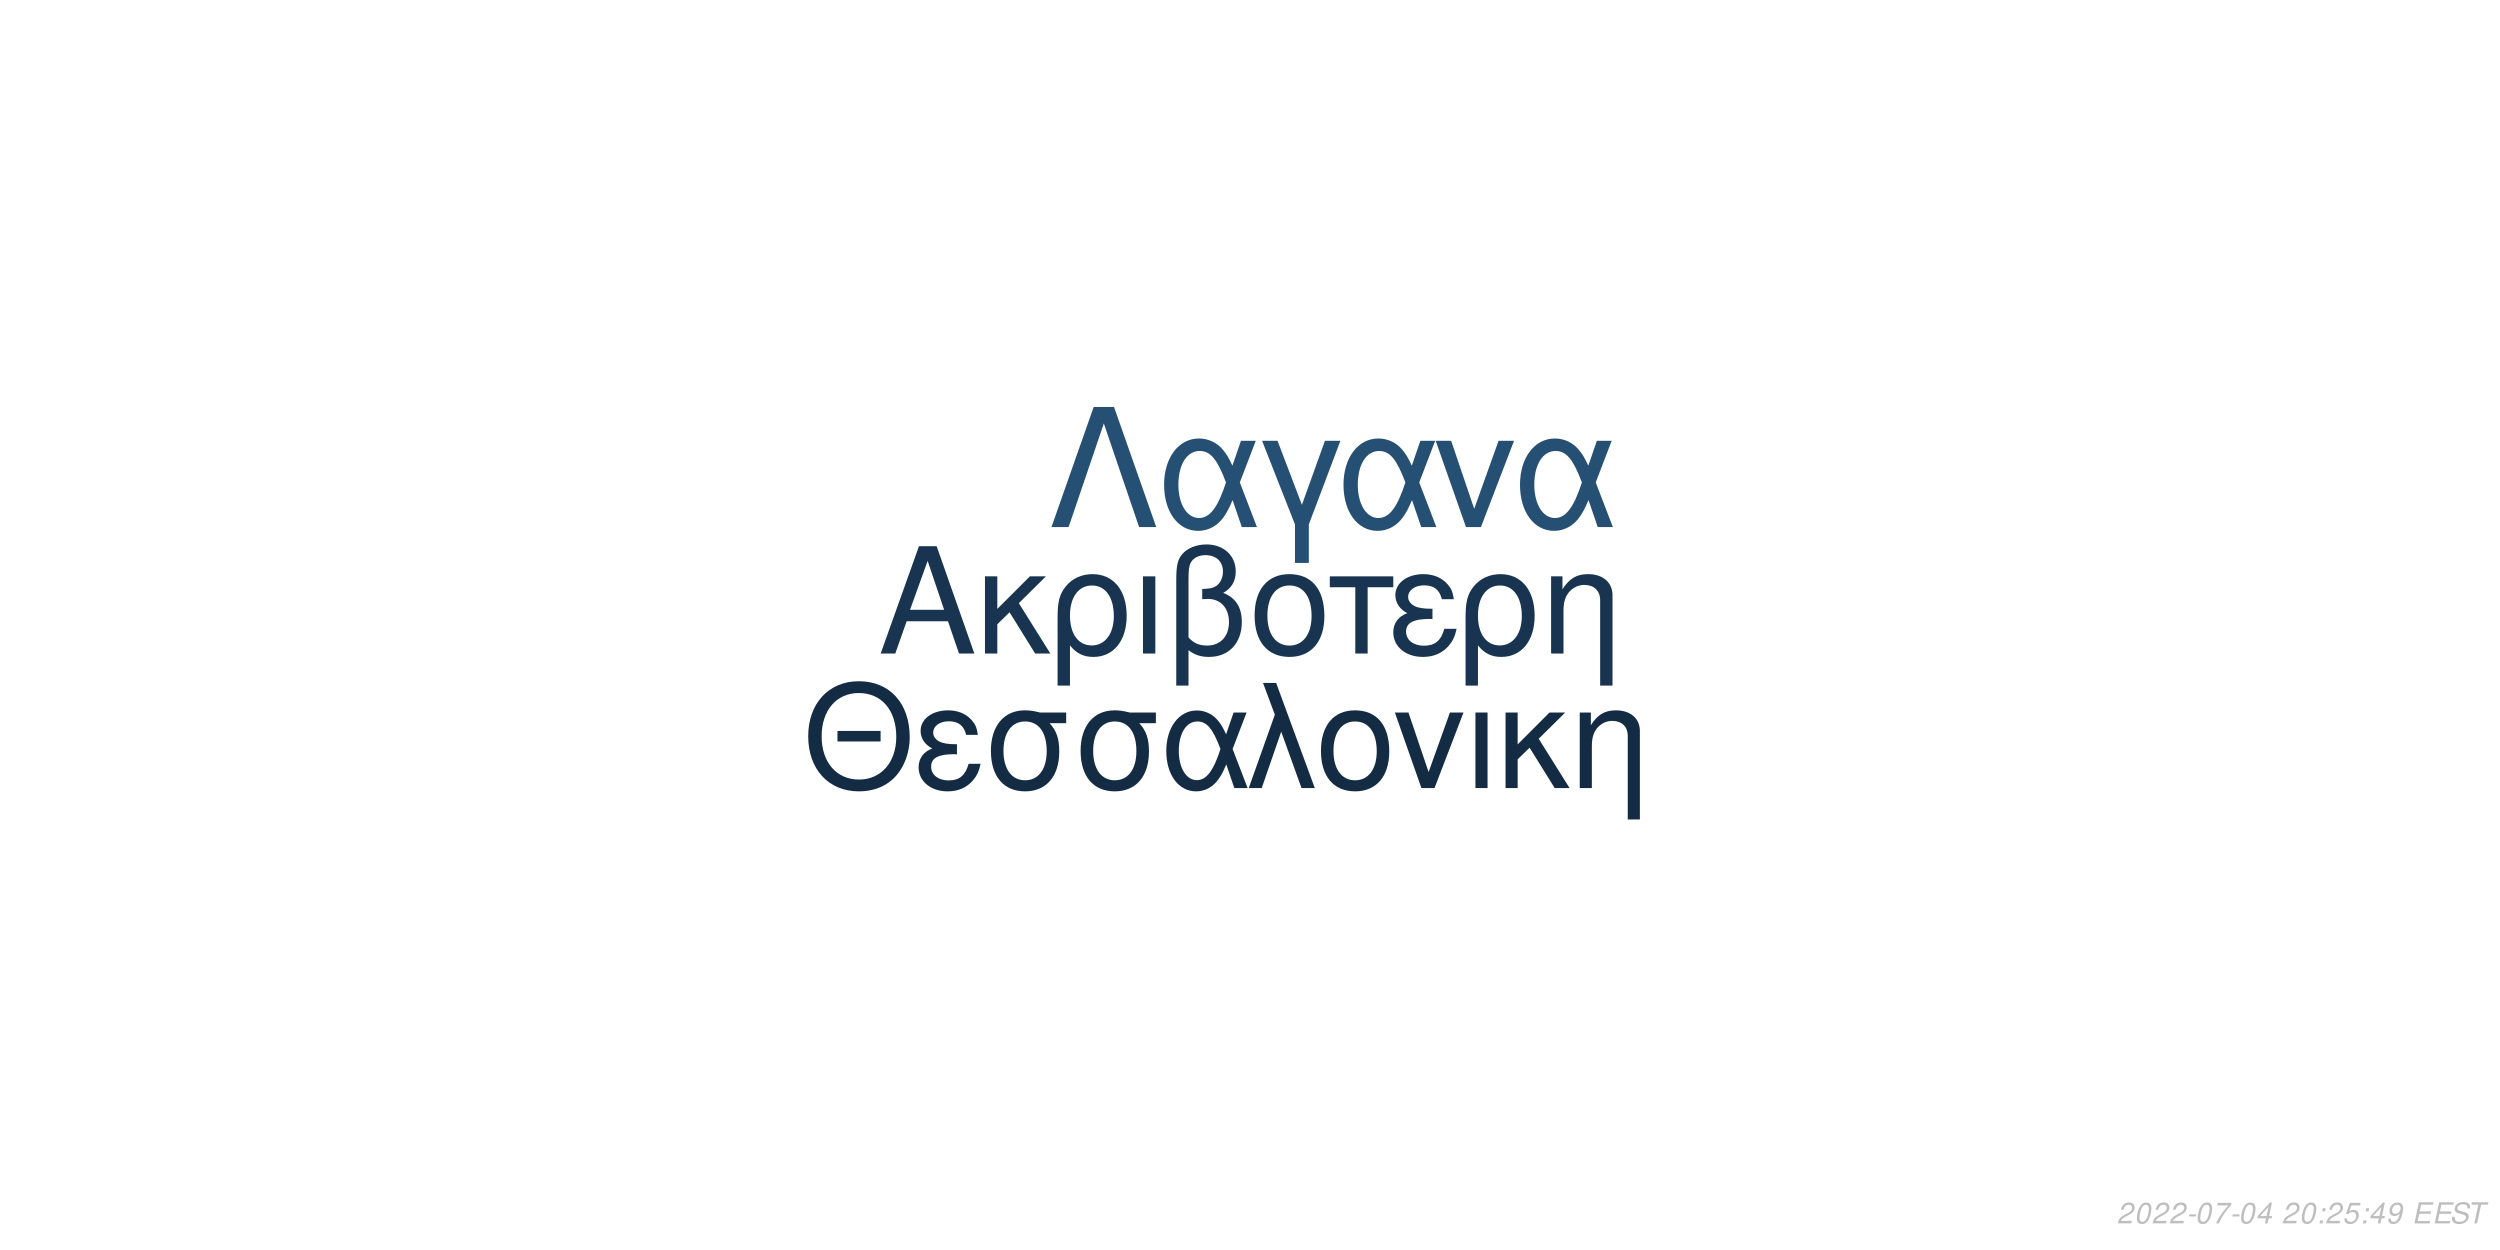
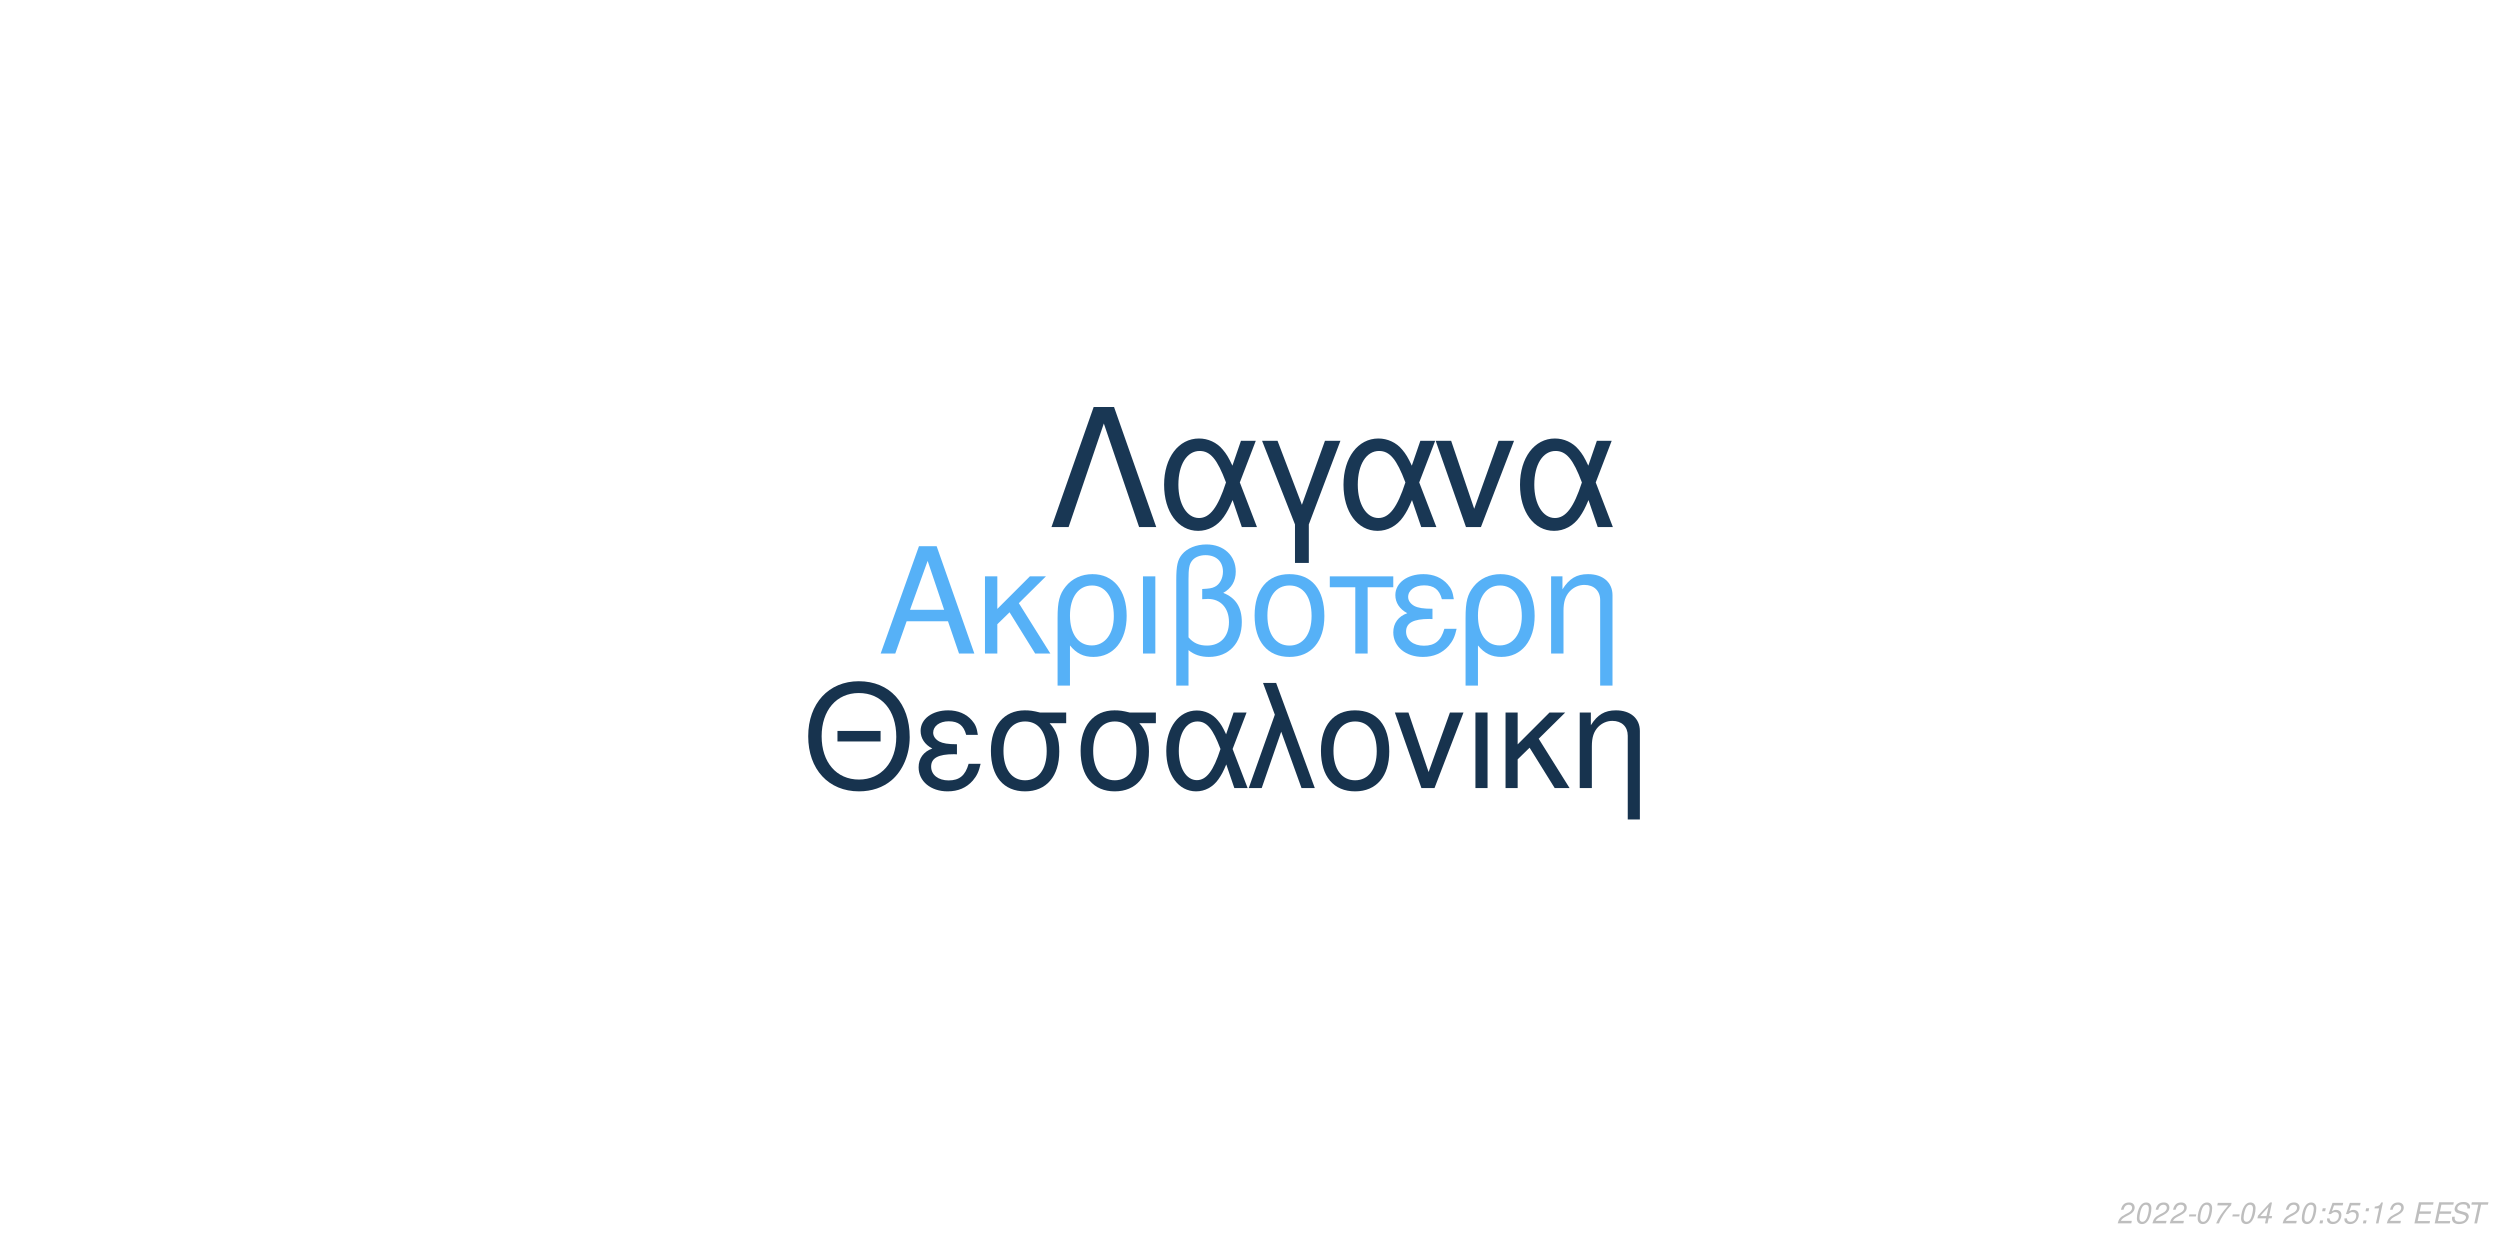
<svg xmlns="http://www.w3.org/2000/svg" xmlns:xlink="http://www.w3.org/1999/xlink" width="864pt" height="432pt" viewBox="0 0 864 432" version="1.1">
  <defs>
    <g>
      <symbol overflow="visible" id="glyph0-0">
        <path style="stroke:none;" d="" />
      </symbol>
      <symbol overflow="visible" id="glyph0-1">
        <path style="stroke:none;" d="M 24.125 -11.141 L 27.938 0 L 33.234 0 L 20.203 -37.094 L 14.094 -37.094 L 0.859 0 L 5.906 0 L 9.828 -11.141 Z M 22.797 -15.109 L 11 -15.109 L 17.094 -32.016 Z M 22.797 -15.109 " />
      </symbol>
      <symbol overflow="visible" id="glyph0-2">
        <path style="stroke:none;" d="M 7.172 -15.422 L 7.172 -26.672 L 2.906 -26.672 L 2.906 0 L 7.172 0 L 7.172 -10.125 L 11.406 -14.25 L 20.25 0 L 25.5 0 L 14.609 -17.406 L 23.969 -26.672 L 18.422 -26.672 Z M 7.172 -15.422 " />
      </symbol>
      <symbol overflow="visible" id="glyph0-3">
        <path style="stroke:none;" d="M 3 11.094 L 7.281 11.094 L 7.281 -2.797 C 9.516 -0.047 11.953 1.172 15.375 1.172 C 22.344 1.172 26.875 -4.422 26.875 -13.031 C 26.875 -21.891 22.297 -27.438 15.062 -27.438 C 11.297 -27.438 7.984 -25.906 5.797 -23.156 C 3.672 -20.516 3 -17.969 3 -12.359 Z M 14.906 -23.516 C 19.547 -23.516 22.438 -19.438 22.438 -12.922 C 22.438 -6.812 19.391 -2.797 14.812 -2.797 C 10.172 -2.797 7.281 -6.766 7.281 -13.125 C 7.281 -19.484 10.234 -23.516 14.906 -23.516 Z M 14.906 -23.516 " />
      </symbol>
      <symbol overflow="visible" id="glyph0-4">
        <path style="stroke:none;" d="M 3.516 0 L 7.781 0 L 7.781 -26.672 L 3.516 -26.672 Z M 3.516 0 " />
      </symbol>
      <symbol overflow="visible" id="glyph0-5">
        <path style="stroke:none;" d="M 4.016 11.094 L 8.25 11.094 L 8.25 -1.172 C 10.172 0.406 12.422 1.172 15.312 1.172 C 22.188 1.172 26.672 -3.609 26.672 -10.891 C 26.672 -15.984 24.578 -19.234 20.25 -20.969 C 23.109 -22.547 24.578 -25.031 24.578 -28.344 C 24.578 -33.844 20.406 -37.703 14.453 -37.703 C 10.938 -37.703 7.734 -36.391 6 -34.25 C 4.484 -32.422 4.016 -30.328 4.016 -25.391 Z M 8.25 -25.656 C 8.25 -29.359 8.5 -30.844 9.469 -32.062 C 10.375 -33.281 12.156 -34 14.094 -34 C 17.812 -34 20.156 -31.812 20.156 -28.297 C 20.156 -25.953 18.984 -23.812 17.297 -23.047 C 16.281 -22.547 15.469 -22.438 12.984 -22.297 L 12.984 -18.781 C 13.734 -18.828 14.344 -18.875 14.969 -18.875 C 19.344 -18.875 22.234 -15.719 22.234 -10.891 C 22.234 -5.906 19.281 -2.75 14.656 -2.75 C 11.953 -2.75 9.922 -3.609 8.25 -5.594 Z M 8.25 -25.656 " />
      </symbol>
      <symbol overflow="visible" id="glyph0-6">
        <path style="stroke:none;" d="M 14.094 -27.438 C 6.562 -27.438 2.094 -22.094 2.094 -13.125 C 2.094 -4.125 6.562 1.172 14.141 1.172 C 21.672 1.172 26.203 -4.172 26.203 -12.922 C 26.203 -22.188 21.828 -27.438 14.094 -27.438 Z M 14.141 -23.516 C 18.938 -23.516 21.781 -19.594 21.781 -12.984 C 21.781 -6.672 18.828 -2.75 14.141 -2.75 C 9.422 -2.75 6.516 -6.672 6.516 -13.125 C 6.516 -19.594 9.422 -23.516 14.141 -23.516 Z M 14.141 -23.516 " />
      </symbol>
      <symbol overflow="visible" id="glyph0-7">
        <path style="stroke:none;" d="M 7.891 0 L 12.156 0 L 12.156 -22.906 L 21.016 -22.906 L 21.016 -26.672 L -0.922 -26.672 L -0.922 -22.906 L 7.891 -22.906 Z M 7.891 0 " />
      </symbol>
      <symbol overflow="visible" id="glyph0-8">
        <path style="stroke:none;" d="M 14.562 -15.469 C 11.344 -15.469 9.562 -15.781 8.297 -16.438 C 6.922 -17.203 6.156 -18.328 6.156 -19.547 C 6.156 -21.891 8.453 -23.562 11.656 -23.562 C 15.062 -23.562 16.953 -22.094 17.812 -18.781 L 21.938 -18.781 C 21.578 -21.266 21.062 -22.5 19.797 -23.922 C 17.812 -26.203 14.906 -27.438 11.453 -27.438 C 5.797 -27.438 1.734 -24.375 1.734 -20.203 C 1.734 -17.609 3.156 -15.375 5.859 -13.938 C 2.797 -12.875 1.016 -10.484 1.016 -7.328 C 1.016 -2.391 5.297 1.172 11.25 1.172 C 14.969 1.172 17.906 -0.109 20.156 -2.641 C 21.578 -4.328 22.297 -5.797 22.906 -8.547 L 18.672 -8.547 C 17.5 -4.422 15.422 -2.703 11.609 -2.703 C 7.938 -2.703 5.438 -4.688 5.438 -7.578 C 5.438 -10.578 7.938 -11.953 13.484 -11.953 C 13.641 -11.953 14.094 -11.953 14.562 -11.906 Z M 14.562 -15.469 " />
      </symbol>
      <symbol overflow="visible" id="glyph0-9">
        <path style="stroke:none;" d="M 3.562 -26.672 L 3.562 0 L 7.844 0 L 7.844 -14.703 C 7.844 -17.906 8.5 -19.891 10.031 -21.531 C 11.406 -22.953 13.188 -23.719 15.062 -23.719 C 18.375 -23.719 20.516 -21.672 20.516 -18.469 L 20.516 11.094 L 24.781 11.094 L 24.781 -20.156 C 24.781 -24.578 21.469 -27.438 16.328 -27.438 C 12.359 -27.438 9.828 -25.906 7.484 -22.188 L 7.484 -26.672 Z M 3.562 -26.672 " />
      </symbol>
      <symbol overflow="visible" id="glyph1-0">
        <path style="stroke:none;" d="" />
      </symbol>
      <symbol overflow="visible" id="glyph1-1">
        <path style="stroke:none;" d="M 26.859 -19.734 L 11.953 -19.734 L 11.953 -16.094 L 26.859 -16.094 Z M 19.328 -36.922 C 8.922 -36.922 1.844 -29.25 1.844 -17.891 C 1.844 -6.484 8.875 1.141 19.391 1.141 C 23.812 1.141 27.703 -0.203 30.641 -2.688 C 34.578 -6.031 36.922 -11.656 36.922 -17.594 C 36.922 -29.297 30 -36.922 19.328 -36.922 Z M 19.328 -32.844 C 27.203 -32.844 32.281 -26.906 32.281 -17.688 C 32.281 -8.922 27.062 -2.938 19.391 -2.938 C 11.609 -2.938 6.484 -8.922 6.484 -17.891 C 6.484 -26.859 11.609 -32.844 19.328 -32.844 Z M 19.328 -32.844 " />
      </symbol>
      <symbol overflow="visible" id="glyph1-2">
        <path style="stroke:none;" d="M 14.25 -15.141 C 11.109 -15.141 9.375 -15.453 8.125 -16.094 C 6.781 -16.844 6.031 -17.938 6.031 -19.141 C 6.031 -21.422 8.266 -23.078 11.406 -23.078 C 14.75 -23.078 16.594 -21.625 17.438 -18.391 L 21.469 -18.391 C 21.125 -20.828 20.625 -22.031 19.391 -23.422 C 17.438 -25.656 14.594 -26.859 11.219 -26.859 C 5.688 -26.859 1.688 -23.875 1.688 -19.781 C 1.688 -17.234 3.094 -15.047 5.734 -13.656 C 2.734 -12.609 1 -10.266 1 -7.172 C 1 -2.344 5.188 1.141 11.016 1.141 C 14.656 1.141 17.547 -0.094 19.734 -2.594 C 21.125 -4.234 21.828 -5.688 22.422 -8.375 L 18.281 -8.375 C 17.141 -4.328 15.094 -2.641 11.359 -2.641 C 7.766 -2.641 5.328 -4.578 5.328 -7.422 C 5.328 -10.359 7.766 -11.703 13.203 -11.703 C 13.359 -11.703 13.797 -11.703 14.25 -11.656 Z M 14.25 -15.141 " />
      </symbol>
      <symbol overflow="visible" id="glyph1-3">
        <path style="stroke:none;" d="M 29 -26.109 L 19.938 -26.109 C 17.594 -26.703 16.438 -26.859 14.703 -26.859 C 7.469 -26.859 2.984 -21.469 2.984 -12.859 C 2.984 -4.031 7.375 1.141 14.797 1.141 C 22.172 1.141 26.609 -4.078 26.609 -12.656 C 26.609 -17.047 25.656 -19.828 23.266 -22.422 L 29 -22.422 Z M 14.797 -23.016 C 19.531 -23.016 22.266 -19.234 22.266 -12.75 C 22.266 -6.531 19.438 -2.688 14.797 -2.688 C 10.172 -2.688 7.328 -6.531 7.328 -12.859 C 7.328 -19.188 10.172 -23.016 14.797 -23.016 Z M 14.797 -23.016 " />
      </symbol>
      <symbol overflow="visible" id="glyph1-4">
        <path style="stroke:none;" d="M 29.344 -26.109 L 24.859 -26.109 L 22.266 -18.578 C 21.125 -21.031 20.484 -22.125 19.328 -23.469 C 17.547 -25.609 14.906 -26.812 12.156 -26.812 C 5.984 -26.812 1.594 -20.984 1.594 -12.812 C 1.594 -4.578 5.828 1.141 11.906 1.141 C 14.953 1.141 17.734 -0.344 19.625 -3.047 C 20.672 -4.531 21.281 -5.688 22.328 -8.172 L 25.109 0 L 29.703 0 L 24.516 -13.5 Z M 20.328 -13.5 C 17.891 -5.922 15.453 -2.734 12.156 -2.734 C 8.516 -2.734 5.922 -6.922 5.922 -12.812 C 5.922 -18.938 8.516 -23.016 12.359 -23.016 C 15.594 -23.016 17.688 -20.531 20.328 -13.5 Z M 20.328 -13.5 " />
      </symbol>
      <symbol overflow="visible" id="glyph1-5">
        <path style="stroke:none;" d="M 1.094 0 L 5.578 0 L 12.312 -19.484 L 19.328 0 L 23.922 0 L 10.562 -36.328 L 6.031 -36.328 L 10.109 -25.359 Z M 1.094 0 " />
      </symbol>
      <symbol overflow="visible" id="glyph1-6">
        <path style="stroke:none;" d="M 13.797 -26.859 C 6.422 -26.859 2.047 -21.625 2.047 -12.859 C 2.047 -4.031 6.422 1.141 13.859 1.141 C 21.234 1.141 25.656 -4.078 25.656 -12.656 C 25.656 -21.719 21.375 -26.859 13.797 -26.859 Z M 13.859 -23.016 C 18.531 -23.016 21.328 -19.188 21.328 -12.703 C 21.328 -6.531 18.438 -2.688 13.859 -2.688 C 9.219 -2.688 6.375 -6.531 6.375 -12.859 C 6.375 -19.188 9.219 -23.016 13.859 -23.016 Z M 13.859 -23.016 " />
      </symbol>
      <symbol overflow="visible" id="glyph1-7">
        <path style="stroke:none;" d="M 14.297 0 L 24.312 -26.109 L 19.625 -26.109 L 12.25 -5.531 L 5.281 -26.109 L 0.594 -26.109 L 9.766 0 Z M 14.297 0 " />
      </symbol>
      <symbol overflow="visible" id="glyph1-8">
        <path style="stroke:none;" d="M 3.438 0 L 7.625 0 L 7.625 -26.109 L 3.438 -26.109 Z M 3.438 0 " />
      </symbol>
      <symbol overflow="visible" id="glyph1-9">
        <path style="stroke:none;" d="M 7.031 -15.094 L 7.031 -26.109 L 2.844 -26.109 L 2.844 0 L 7.031 0 L 7.031 -9.922 L 11.156 -13.953 L 19.828 0 L 24.969 0 L 14.297 -17.047 L 23.469 -26.109 L 18.031 -26.109 Z M 7.031 -15.094 " />
      </symbol>
      <symbol overflow="visible" id="glyph1-10">
        <path style="stroke:none;" d="M 3.484 -26.109 L 3.484 0 L 7.672 0 L 7.672 -14.406 C 7.672 -17.547 8.328 -19.484 9.812 -21.078 C 11.156 -22.469 12.906 -23.219 14.75 -23.219 C 17.984 -23.219 20.078 -21.234 20.078 -18.094 L 20.078 10.859 L 24.266 10.859 L 24.266 -19.734 C 24.266 -24.062 21.031 -26.859 16 -26.859 C 12.109 -26.859 9.609 -25.359 7.328 -21.719 L 7.328 -26.109 Z M 3.484 -26.109 " />
      </symbol>
      <symbol overflow="visible" id="glyph2-0">
        <path style="stroke:none;" d="" />
      </symbol>
      <symbol overflow="visible" id="glyph2-1">
        <path style="stroke:none;" d="M 22.531 -41.484 L 15.484 -41.484 L 0.906 0 L 6.828 0 L 19 -35.797 L 31.188 0 L 37.109 0 Z M 22.531 -41.484 " />
      </symbol>
      <symbol overflow="visible" id="glyph2-2">
        <path style="stroke:none;" d="M 33.516 -29.812 L 28.391 -29.812 L 25.438 -21.219 C 24.125 -24.016 23.391 -25.266 22.078 -26.797 C 20.031 -29.25 17.016 -30.609 13.891 -30.609 C 6.828 -30.609 1.828 -23.953 1.828 -14.625 C 1.828 -5.234 6.656 1.312 13.594 1.312 C 17.078 1.312 20.266 -0.391 22.422 -3.469 C 23.609 -5.172 24.297 -6.484 25.5 -9.328 L 28.688 0 L 33.922 0 L 28 -15.422 Z M 23.219 -15.422 C 20.422 -6.766 17.641 -3.125 13.891 -3.125 C 9.734 -3.125 6.766 -7.906 6.766 -14.625 C 6.766 -21.625 9.734 -26.297 14.109 -26.297 C 17.812 -26.297 20.203 -23.453 23.219 -15.422 Z M 23.219 -15.422 " />
      </symbol>
      <symbol overflow="visible" id="glyph2-3">
        <path style="stroke:none;" d="M 12.062 12.406 L 16.844 12.406 L 16.844 -0.906 L 27.766 -29.812 L 22.422 -29.812 L 14.453 -7.688 L 6.031 -29.812 L 0.688 -29.812 L 12.062 -0.906 Z M 12.062 12.406 " />
      </symbol>
      <symbol overflow="visible" id="glyph2-4">
        <path style="stroke:none;" d="M 16.328 0 L 27.766 -29.812 L 22.422 -29.812 L 14 -6.312 L 6.031 -29.812 L 0.688 -29.812 L 11.156 0 Z M 16.328 0 " />
      </symbol>
      <symbol overflow="visible" id="glyph3-0">
        <path style="stroke:none;" d="" />
      </symbol>
      <symbol overflow="visible" id="glyph3-1">
        <path style="stroke:none;" d="M 5.234 -0.875 L 1.469 -0.875 C 1.641 -1.375 2.203 -1.891 3.109 -2.344 L 4.234 -2.938 C 5.562 -3.625 6.219 -4.469 6.219 -5.484 C 6.219 -5.938 6.062 -6.359 5.797 -6.656 C 5.469 -7.047 4.984 -7.234 4.312 -7.234 C 2.766 -7.234 1.891 -6.453 1.484 -4.734 L 2.375 -4.734 C 2.484 -5.188 2.609 -5.484 2.797 -5.75 C 3.094 -6.203 3.609 -6.453 4.188 -6.453 C 4.891 -6.453 5.344 -6.031 5.344 -5.375 C 5.344 -4.703 4.859 -4.094 4.016 -3.656 L 2.984 -3.125 C 1.234 -2.188 0.797 -1.656 0.344 -0.016 L 5.047 -0.016 Z M 5.234 -0.875 " />
      </symbol>
      <symbol overflow="visible" id="glyph3-2">
        <path style="stroke:none;" d="M 4.203 -7.234 C 3.375 -7.234 2.688 -6.812 2.125 -5.984 C 1.484 -5.047 0.984 -3.188 0.984 -1.734 C 0.984 -1.109 1.172 -0.562 1.484 -0.266 C 1.797 0.047 2.281 0.234 2.766 0.234 C 3.625 0.234 4.281 -0.156 4.859 -1.016 C 5.516 -1.953 6 -3.797 6 -5.266 C 6 -6.5 5.328 -7.234 4.203 -7.234 Z M 4.094 -6.453 C 4.734 -6.453 5.125 -5.984 5.125 -5.156 C 5.125 -4.203 4.781 -2.625 4.406 -1.812 C 3.984 -0.938 3.516 -0.547 2.875 -0.547 C 2.25 -0.547 1.875 -1.031 1.875 -1.828 C 1.875 -2.797 2.203 -4.344 2.594 -5.203 C 2.984 -6.047 3.453 -6.453 4.094 -6.453 Z M 4.094 -6.453 " />
      </symbol>
      <symbol overflow="visible" id="glyph3-3">
        <path style="stroke:none;" d="M 3.516 -3.125 L 1.125 -3.125 L 0.969 -2.406 L 3.359 -2.406 Z M 3.516 -3.125 " />
      </symbol>
      <symbol overflow="visible" id="glyph3-4">
        <path style="stroke:none;" d="M 6.703 -7.094 L 1.953 -7.094 L 1.766 -6.219 L 5.594 -6.219 C 3.344 -3.688 2.266 -2.109 1.375 0 L 2.344 0 C 3.031 -1.906 4.828 -4.594 6.547 -6.281 Z M 6.703 -7.094 " />
      </symbol>
      <symbol overflow="visible" id="glyph3-5">
        <path style="stroke:none;" d="M 3.625 -1.75 L 3.266 0 L 4.141 0 L 4.516 -1.75 L 5.562 -1.75 L 5.734 -2.531 L 4.688 -2.531 L 5.688 -7.234 L 5.016 -7.234 L 0.844 -2.672 L 0.641 -1.75 Z M 3.797 -2.531 L 1.594 -2.531 L 4.469 -5.703 Z M 3.797 -2.531 " />
      </symbol>
      <symbol overflow="visible" id="glyph3-6">
        <path style="stroke:none;" d="" />
      </symbol>
      <symbol overflow="visible" id="glyph3-7">
        <path style="stroke:none;" d="M 2.359 -1.031 L 1.312 -1.031 L 1.094 0 L 2.141 0 Z M 3.266 -5.234 L 2.219 -5.234 L 2 -4.203 L 3.047 -4.203 Z M 3.266 -5.234 " />
      </symbol>
      <symbol overflow="visible" id="glyph3-8">
        <path style="stroke:none;" d="M 6.297 -7.094 L 2.594 -7.094 L 1.234 -3.234 L 2.047 -3.234 C 2.656 -3.766 2.938 -3.906 3.531 -3.906 C 4.328 -3.906 4.797 -3.453 4.797 -2.688 C 4.797 -1.438 3.969 -0.547 2.828 -0.547 C 2.031 -0.547 1.609 -0.938 1.578 -1.734 L 0.703 -1.734 L 0.703 -1.516 C 0.703 -0.938 0.844 -0.547 1.188 -0.266 C 1.562 0.062 2.078 0.234 2.703 0.234 C 3.656 0.234 4.391 -0.156 4.984 -0.922 C 5.422 -1.5 5.672 -2.234 5.672 -2.953 C 5.672 -4 4.938 -4.672 3.812 -4.672 C 3.328 -4.672 2.906 -4.547 2.406 -4.234 L 3.109 -6.219 L 6.109 -6.219 Z M 6.297 -7.094 " />
      </symbol>
      <symbol overflow="visible" id="glyph3-9">
-         <path style="stroke:none;" d="M 0.844 -1.656 C 0.844 -1.547 0.844 -1.438 0.844 -1.375 C 0.844 -0.406 1.531 0.234 2.578 0.234 C 3.203 0.234 3.766 0.016 4.297 -0.438 C 4.938 -1 5.312 -1.656 5.594 -2.719 C 5.844 -3.672 6.016 -4.766 6.016 -5.375 C 6.016 -5.844 5.844 -6.328 5.547 -6.656 C 5.203 -7.031 4.703 -7.234 4.062 -7.234 C 2.516 -7.234 1.297 -5.938 1.297 -4.266 C 1.297 -3.203 1.984 -2.547 3.047 -2.547 C 3.484 -2.547 3.953 -2.672 4.281 -2.891 C 4.406 -2.984 4.547 -3.078 4.828 -3.344 C 4.438 -1.484 3.703 -0.547 2.703 -0.547 C 2.109 -0.547 1.719 -0.938 1.719 -1.547 L 1.719 -1.656 Z M 3.953 -6.453 C 4.625 -6.453 5.141 -5.953 5.141 -5.281 C 5.141 -4.188 4.312 -3.312 3.297 -3.312 C 2.594 -3.312 2.172 -3.734 2.172 -4.453 C 2.172 -5.562 2.984 -6.453 3.953 -6.453 Z M 3.953 -6.453 " />
+         <path style="stroke:none;" d="M 3.703 -5.188 L 2.594 0 L 3.469 0 L 5.016 -7.234 L 4.438 -7.234 C 3.906 -6.156 3.688 -6.016 2.234 -5.812 L 2.109 -5.188 Z M 3.703 -5.188 " />
      </symbol>
      <symbol overflow="visible" id="glyph3-10">
        <path style="stroke:none;" d="M 2.547 -3.312 L 6.5 -3.312 L 6.688 -4.141 L 2.719 -4.141 L 3.219 -6.469 L 7.344 -6.469 L 7.516 -7.297 L 2.453 -7.297 L 0.906 0 L 6.125 0 L 6.297 -0.812 L 2.016 -0.812 Z M 2.547 -3.312 " />
      </symbol>
      <symbol overflow="visible" id="glyph3-11">
        <path style="stroke:none;" d="M 7.062 -5.156 C 7.125 -5.438 7.141 -5.562 7.141 -5.703 C 7.141 -6.156 6.938 -6.594 6.594 -6.891 C 6.188 -7.25 5.656 -7.406 4.875 -7.406 C 3.844 -7.406 3.047 -7.125 2.5 -6.562 C 2.094 -6.141 1.781 -5.438 1.781 -4.922 C 1.781 -4.297 2.219 -3.766 2.891 -3.562 L 4.594 -3.094 C 5.406 -2.859 5.734 -2.578 5.734 -2.094 C 5.734 -1.781 5.547 -1.406 5.266 -1.141 C 4.844 -0.766 4.266 -0.578 3.453 -0.578 C 2.328 -0.578 1.812 -0.984 1.812 -1.906 C 1.812 -2.047 1.812 -2.125 1.844 -2.312 L 0.984 -2.312 C 0.906 -2.062 0.891 -1.906 0.891 -1.688 C 0.891 -0.484 1.797 0.234 3.297 0.234 C 4.359 0.234 5.234 -0.062 5.812 -0.609 C 6.344 -1.078 6.688 -1.797 6.688 -2.375 C 6.688 -2.641 6.609 -2.906 6.453 -3.156 C 6.234 -3.5 5.938 -3.703 5.469 -3.828 L 3.75 -4.312 C 2.984 -4.547 2.734 -4.734 2.734 -5.188 C 2.734 -5.547 2.875 -5.844 3.188 -6.109 C 3.547 -6.438 4.031 -6.594 4.703 -6.594 C 5.266 -6.594 5.688 -6.484 5.906 -6.297 C 6.094 -6.125 6.219 -5.797 6.219 -5.516 C 6.219 -5.422 6.203 -5.344 6.188 -5.156 Z M 7.062 -5.156 " />
      </symbol>
      <symbol overflow="visible" id="glyph3-12">
        <path style="stroke:none;" d="M 4.938 -6.469 L 7.312 -6.469 L 7.484 -7.297 L 1.75 -7.297 L 1.578 -6.469 L 3.984 -6.469 L 2.609 0 L 3.547 0 Z M 4.938 -6.469 " />
      </symbol>
    </g>
  </defs>
  <g id="surface1">
    <rect x="0" y="0" width="864" height="432" style="fill:rgb(100%,100%,100%);fill-opacity:1;stroke:none;" />
-     <g style="fill:rgb(9.412%,20.392%,31.373%);fill-opacity:1;">
+     <g style="fill:rgb(33.725%,69.412%,96.863%);fill-opacity:1;">
      <use xlink:href="#glyph0-1" x="303.5" y="225.861" />
      <use xlink:href="#glyph0-2" x="337.5" y="225.861" />
      <use xlink:href="#glyph0-3" x="362.5" y="225.861" />
      <use xlink:href="#glyph0-4" x="391.5" y="225.861" />
      <use xlink:href="#glyph0-5" x="402.5" y="225.861" />
      <use xlink:href="#glyph0-6" x="431.5" y="225.861" />
      <use xlink:href="#glyph0-7" x="460.5" y="225.861" />
      <use xlink:href="#glyph0-8" x="480.5" y="225.861" />
      <use xlink:href="#glyph0-3" x="503.5" y="225.861" />
      <use xlink:href="#glyph0-9" x="532.5" y="225.861" />
    </g>
-     <g style="fill:rgb(7.451%,17.255%,26.667%);fill-opacity:1;">
+     <g style="fill:rgb(9.02%,20%,30.588%);fill-opacity:1;">
      <use xlink:href="#glyph1-1" x="277.473" y="272.354" />
      <use xlink:href="#glyph1-2" x="316.473" y="272.354" />
      <use xlink:href="#glyph1-3" x="339.473" y="272.354" />
      <use xlink:href="#glyph1-3" x="370.473" y="272.354" />
      <use xlink:href="#glyph1-4" x="401.473" y="272.354" />
      <use xlink:href="#glyph1-5" x="430.473" y="272.354" />
      <use xlink:href="#glyph1-6" x="454.473" y="272.354" />
      <use xlink:href="#glyph1-7" x="481.473" y="272.354" />
      <use xlink:href="#glyph1-8" x="506.473" y="272.354" />
      <use xlink:href="#glyph1-9" x="517.473" y="272.354" />
      <use xlink:href="#glyph1-10" x="542.473" y="272.354" />
    </g>
-     <g style="fill:rgb(14.51%,31.373%,45.49%);fill-opacity:1;">
+     <g style="fill:rgb(9.804%,21.569%,32.941%);fill-opacity:1;">
      <use xlink:href="#glyph2-1" x="362.484" y="182.152" />
      <use xlink:href="#glyph2-2" x="400.484" y="182.152" />
      <use xlink:href="#glyph2-3" x="435.484" y="182.152" />
      <use xlink:href="#glyph2-2" x="462.484" y="182.152" />
      <use xlink:href="#glyph2-4" x="495.484" y="182.152" />
      <use xlink:href="#glyph2-2" x="523.484" y="182.152" />
    </g>
    <g style="fill:rgb(74.51%,74.51%,74.51%);fill-opacity:1;">
      <use xlink:href="#glyph3-1" x="731.52" y="422.81" />
      <use xlink:href="#glyph3-2" x="737.52" y="422.81" />
      <use xlink:href="#glyph3-1" x="743.52" y="422.81" />
      <use xlink:href="#glyph3-1" x="749.52" y="422.81" />
      <use xlink:href="#glyph3-3" x="755.52" y="422.81" />
      <use xlink:href="#glyph3-2" x="758.52" y="422.81" />
      <use xlink:href="#glyph3-4" x="764.52" y="422.81" />
      <use xlink:href="#glyph3-3" x="770.52" y="422.81" />
      <use xlink:href="#glyph3-2" x="773.52" y="422.81" />
      <use xlink:href="#glyph3-5" x="779.52" y="422.81" />
      <use xlink:href="#glyph3-6" x="785.52" y="422.81" />
      <use xlink:href="#glyph3-1" x="788.52" y="422.81" />
      <use xlink:href="#glyph3-2" x="794.52" y="422.81" />
      <use xlink:href="#glyph3-7" x="800.52" y="422.81" />
-       <use xlink:href="#glyph3-1" x="803.52" y="422.81" />
+       <use xlink:href="#glyph3-8" x="803.52" y="422.81" />
      <use xlink:href="#glyph3-8" x="809.52" y="422.81" />
      <use xlink:href="#glyph3-7" x="815.52" y="422.81" />
-       <use xlink:href="#glyph3-5" x="818.52" y="422.81" />
-       <use xlink:href="#glyph3-9" x="824.52" y="422.81" />
+       <use xlink:href="#glyph3-9" x="818.52" y="422.81" />
+       <use xlink:href="#glyph3-1" x="824.52" y="422.81" />
      <use xlink:href="#glyph3-6" x="830.52" y="422.81" />
      <use xlink:href="#glyph3-10" x="833.52" y="422.81" />
      <use xlink:href="#glyph3-10" x="840.52" y="422.81" />
      <use xlink:href="#glyph3-11" x="846.52" y="422.81" />
      <use xlink:href="#glyph3-12" x="852.52" y="422.81" />
    </g>
  </g>
</svg>
